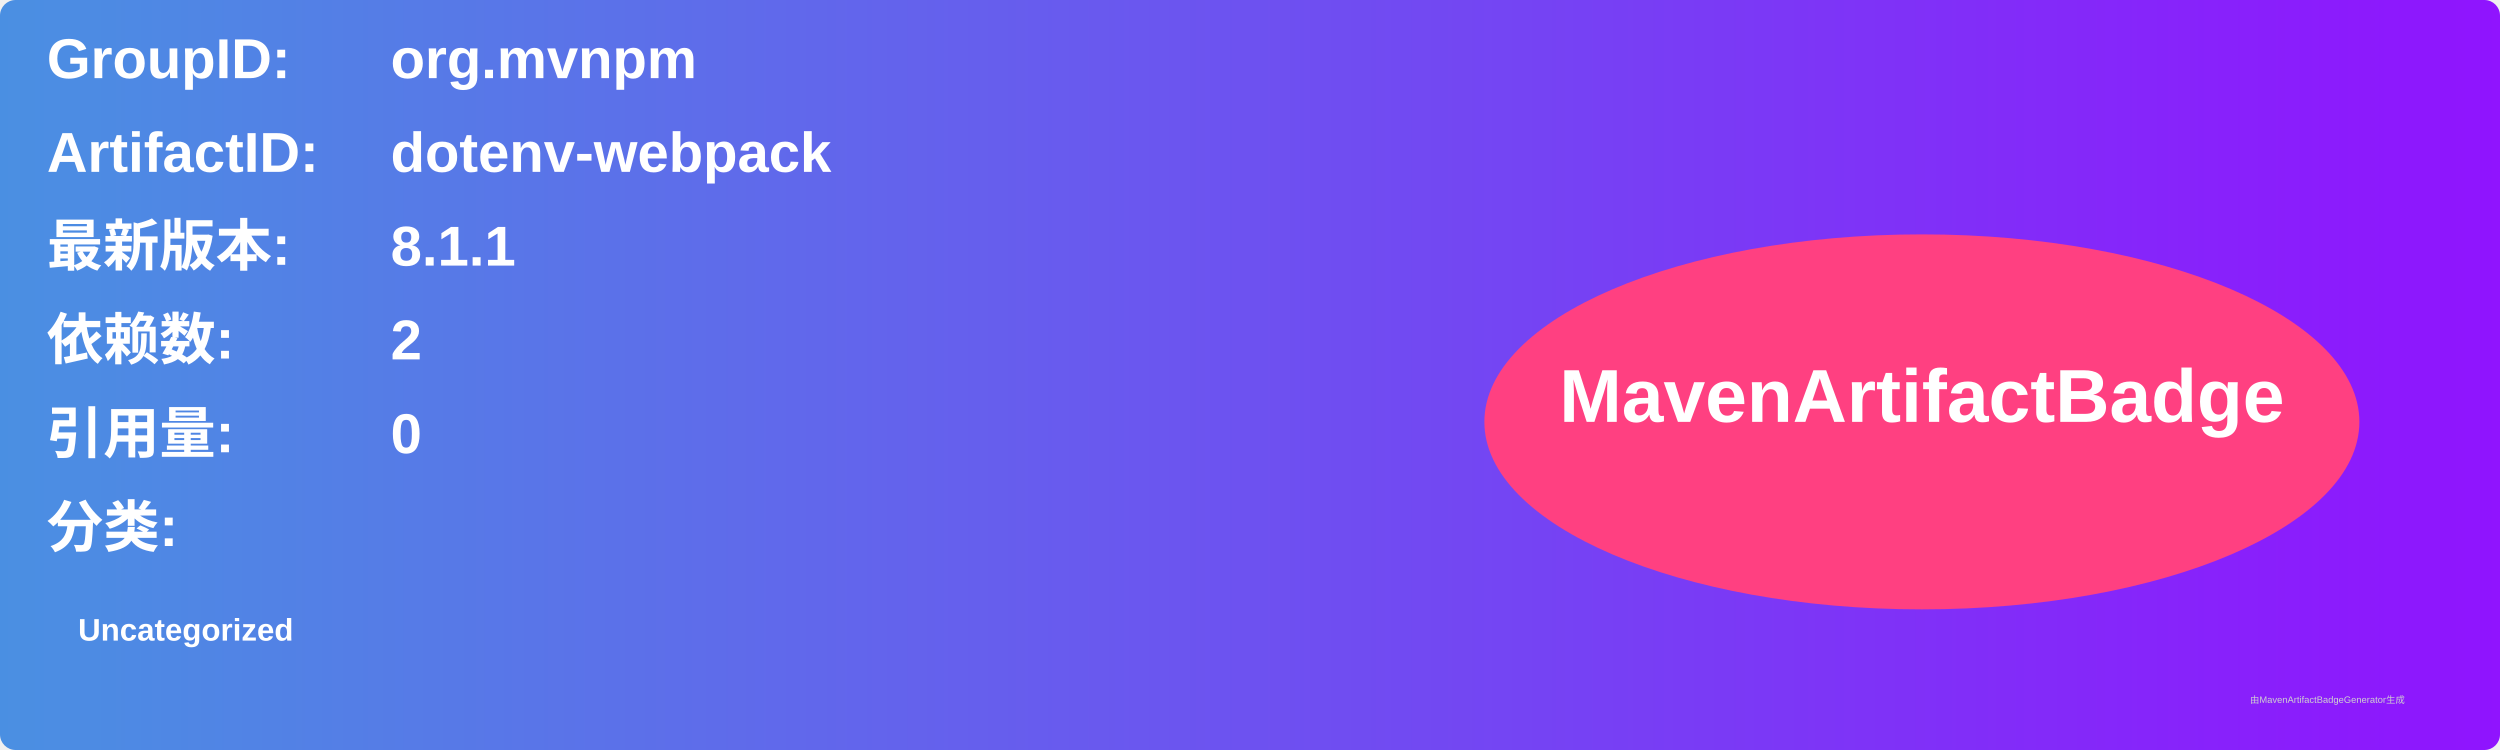
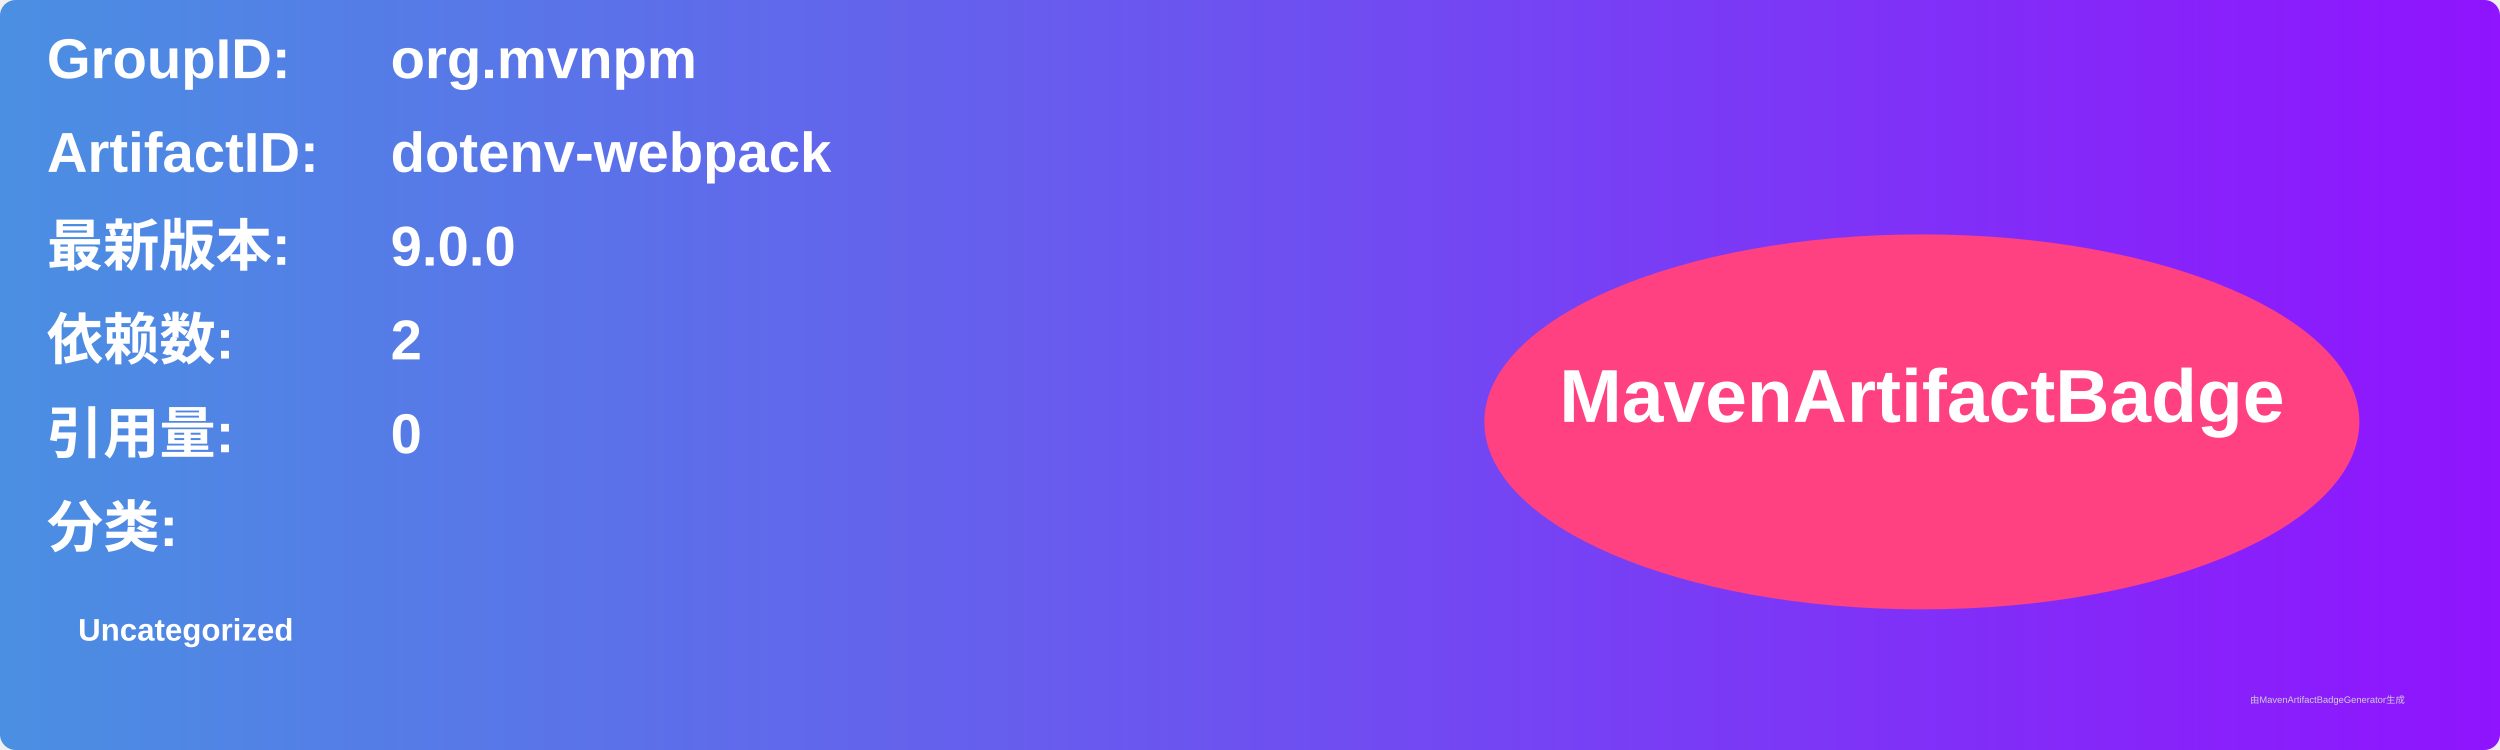
<svg xmlns="http://www.w3.org/2000/svg" width="800" height="240" viewBox="0 0 800 240">
  <linearGradient id="grad" x1="0%" y1="0%" x2="100%" y2="0%">
    <stop offset="0%" stop-color="#4a90e2" />
    <stop offset="100%" stop-color="#9013fe" />
  </linearGradient>
  <rect width="100%" height="100%" rx="5" ry="5" fill="url(#grad)" />
  <g transform="translate(15, 15)">
    <text x="0" y="10" font-family="Arial" font-size="18" fill="white" font-weight="bold" width="260">GroupID:</text>
    <text x="110" y="10" font-family="Arial" font-size="18" fill="white" font-weight="bold" width="460">org.mvnpm</text>
    <text x="0" y="40" font-family="Arial" font-size="18" fill="white" font-weight="bold" width="260">ArtifactID:</text>
    <text x="110" y="40" font-family="Arial" font-size="18" fill="white" font-weight="bold" width="460">dotenv-webpack</text>
    <text x="0" y="70" font-family="Arial" font-size="18" fill="white" font-weight="bold">最新版本:</text>
    <text x="110" y="70" font-family="Arial" font-size="18" fill="white" font-weight="bold">
-       <tspan font-weight="bold">8.1.1</tspan>
+       <tspan font-weight="bold">9.0.0</tspan>
    </text>
    <text x="0" y="100" font-family="Arial" font-size="18" fill="white" font-weight="bold">依赖数: </text>
    <text x="110" y="100" font-family="Arial" font-size="18" fill="white">
      <tspan font-weight="bold">2</tspan>
    </text>
    <text x="0" y="130" font-family="Arial" font-size="18" fill="white" font-weight="bold">引用量: </text>
    <text x="110" y="130" font-family="Arial" font-size="18" fill="white">
      <tspan font-weight="bold">0</tspan>
    </text>
    <text x="0" y="160" font-family="Arial" font-size="18" fill="white" font-weight="bold">分类:</text>
    <text x="10" y="190" font-family="Arial" font-size="10" fill="white">
      <tspan font-weight="bold">Uncategorized</tspan>
    </text>
    <ellipse cx="600" cy="120" rx="140" ry="60" fill="#ff4081" />
    <text x="600" y="120" text-anchor="middle" font-family="Arial" font-size="24" fill="white" font-weight="bold">MavenArtifactBadge</text>
  </g>
  <text x="720" y="225" font-family="Arial" font-size="3" fill="#d0d0d0">由MavenArtifactBadgeGenerator生成</text>
</svg>
